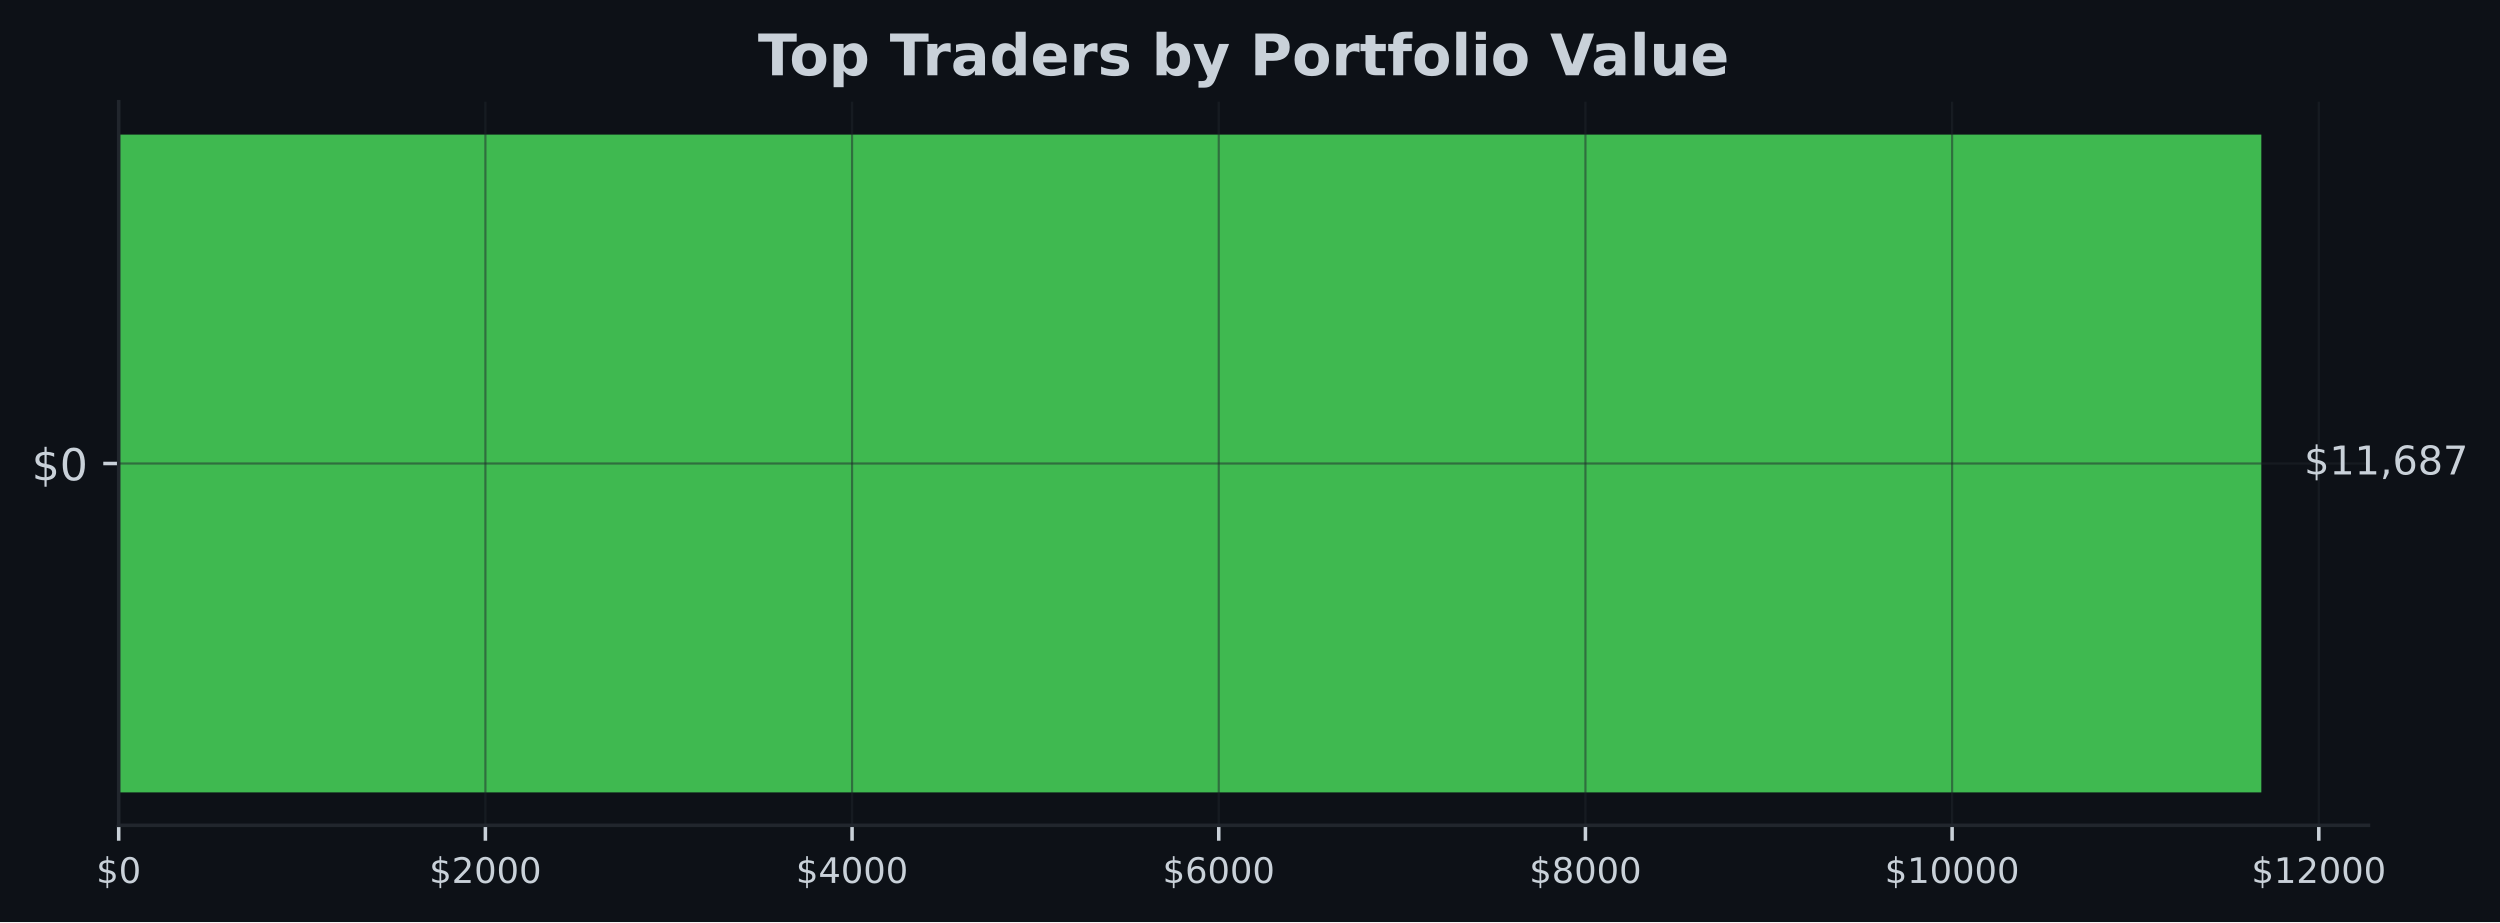
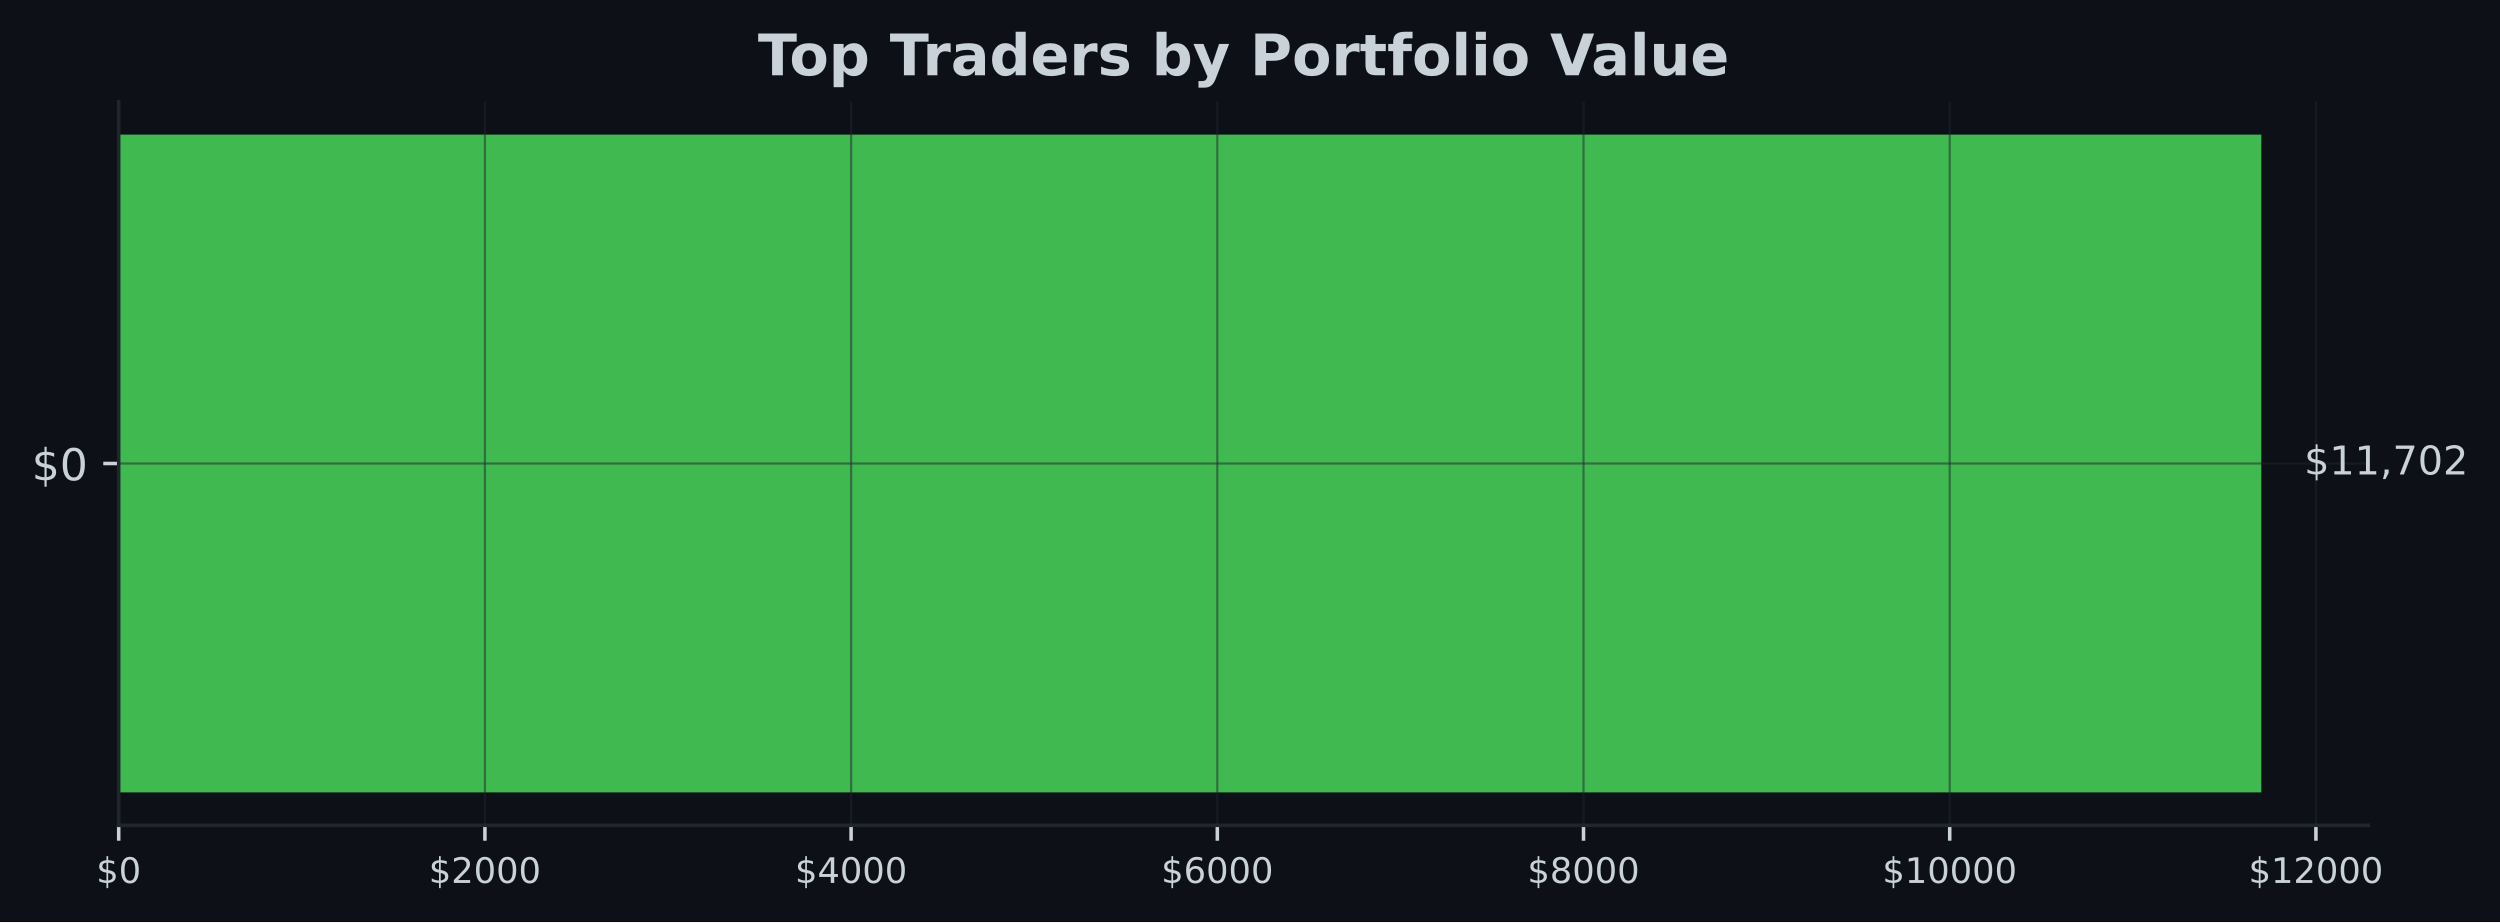
<svg xmlns="http://www.w3.org/2000/svg" xmlns:xlink="http://www.w3.org/1999/xlink" width="567.057pt" height="209.14pt" viewBox="0 0 567.057 209.14" version="1.1">
  <defs>
    <style type="text/css">*{stroke-linejoin: round; stroke-linecap: butt}</style>
  </defs>
  <g id="figure_1">
    <g id="patch_1">
      <path d="M 0 209.14  L 567.057 209.14  L 567.057 0  L 0 0  z " style="fill: #0d1117" />
    </g>
    <g id="axes_1">
      <g id="patch_2">
        <path d="M 26.925 187.198  L 537.219 187.198  L 537.219 23.078  L 26.925 23.078  z " style="fill: #0d1117" />
      </g>
      <g id="patch_3">
-         <path d="M 26.925 179.738  L 512.92 179.738  L 512.92 30.538  L 26.925 30.538  z " clip-path="url(#p360c40b023)" style="fill: #3fb950" />
+         <path d="M 26.925 179.738  L 512.92 179.738  L 512.92 30.538  L 26.925 30.538  z " clip-path="url(#pb66e8b3662)" style="fill: #3fb950" />
      </g>
      <g id="matplotlib.axis_1">
        <g id="xtick_1">
          <g id="line2d_1">
-             <path d="M 26.925 187.198  L 26.925 23.078  " clip-path="url(#p360c40b023)" style="fill: none; stroke: #21262d; stroke-opacity: 0.5; stroke-width: 0.5; stroke-linecap: square" />
+             <path d="M 26.925 187.198  L 26.925 23.078  " clip-path="url(#pb66e8b3662)" style="fill: none; stroke: #21262d; stroke-opacity: 0.5; stroke-width: 0.5; stroke-linecap: square" />
          </g>
          <g id="line2d_2">
            <defs>
-               <path id="m1b32b28f97" d="M 0 0  L 0 3.5  " style="stroke: #c9d1d9; stroke-width: 0.8" />
+               <path id="md329c8f265" d="M 0 0  L 0 3.5  " style="stroke: #c9d1d9; stroke-width: 0.8" />
            </defs>
            <g>
-               <use xlink:href="#m1b32b28f97" x="26.925" y="187.198" style="fill: #c9d1d9; stroke: #c9d1d9; stroke-width: 0.8" />
+               <use xlink:href="#md329c8f265" x="26.925" y="187.198" style="fill: #c9d1d9; stroke: #c9d1d9; stroke-width: 0.8" />
            </g>
          </g>
          <g id="text_1">
            <g style="fill: #c9d1d9" transform="translate(21.835 200.2767) scale(0.08 -0.08)">
              <defs>
                <path id="DejaVuSans-24" d="M 2163 -941  L 1850 -941  L 1847 0  Q 1519 6 1191 76  Q 863 147 531 288  L 531 850  Q 850 650 1176 548  Q 1503 447 1850 444  L 1850 1869  Q 1159 1981 845 2250  Q 531 2519 531 2988  Q 531 3497 872 3790  Q 1213 4084 1850 4128  L 1850 4863  L 2163 4863  L 2163 4138  Q 2453 4125 2725 4076  Q 2997 4028 3256 3944  L 3256 3397  Q 2997 3528 2723 3600  Q 2450 3672 2163 3684  L 2163 2350  Q 2872 2241 3206 1959  Q 3541 1678 3541 1191  Q 3541 663 3186 358  Q 2831 53 2163 6  L 2163 -941  z M 1850 2406  L 1850 3688  Q 1488 3647 1297 3481  Q 1106 3316 1106 3041  Q 1106 2772 1282 2622  Q 1459 2472 1850 2406  z M 2163 1806  L 2163 453  Q 2559 506 2761 678  Q 2963 850 2963 1131  Q 2963 1406 2770 1568  Q 2578 1731 2163 1806  z " transform="scale(0.015625)" />
                <path id="DejaVuSans-30" d="M 2034 4250  Q 1547 4250 1301 3770  Q 1056 3291 1056 2328  Q 1056 1369 1301 889  Q 1547 409 2034 409  Q 2525 409 2770 889  Q 3016 1369 3016 2328  Q 3016 3291 2770 3770  Q 2525 4250 2034 4250  z M 2034 4750  Q 2819 4750 3233 4129  Q 3647 3509 3647 2328  Q 3647 1150 3233 529  Q 2819 -91 2034 -91  Q 1250 -91 836 529  Q 422 1150 422 2328  Q 422 3509 836 4129  Q 1250 4750 2034 4750  z " transform="scale(0.015625)" />
              </defs>
              <use xlink:href="#DejaVuSans-24" />
              <use xlink:href="#DejaVuSans-30" transform="translate(63.62305 0)" />
            </g>
          </g>
        </g>
        <g id="xtick_2">
          <g id="line2d_3">
-             <path d="M 110.097 187.198  L 110.097 23.078  " clip-path="url(#p360c40b023)" style="fill: none; stroke: #21262d; stroke-opacity: 0.5; stroke-width: 0.5; stroke-linecap: square" />
+             <path d="M 109.988 187.198  L 109.988 23.078  " clip-path="url(#pb66e8b3662)" style="fill: none; stroke: #21262d; stroke-opacity: 0.5; stroke-width: 0.5; stroke-linecap: square" />
          </g>
          <g id="line2d_4">
            <g>
-               <use xlink:href="#m1b32b28f97" x="110.097" y="187.198" style="fill: #c9d1d9; stroke: #c9d1d9; stroke-width: 0.8" />
+               <use xlink:href="#md329c8f265" x="109.988" y="187.198" style="fill: #c9d1d9; stroke: #c9d1d9; stroke-width: 0.8" />
            </g>
          </g>
          <g id="text_2">
-             <g style="fill: #c9d1d9" transform="translate(97.37182 200.2767) scale(0.08 -0.08)">
+             <g style="fill: #c9d1d9" transform="translate(97.26307 200.2767) scale(0.08 -0.08)">
              <defs>
                <path id="DejaVuSans-32" d="M 1228 531  L 3431 531  L 3431 0  L 469 0  L 469 531  Q 828 903 1448 1529  Q 2069 2156 2228 2338  Q 2531 2678 2651 2914  Q 2772 3150 2772 3378  Q 2772 3750 2511 3984  Q 2250 4219 1831 4219  Q 1534 4219 1204 4116  Q 875 4013 500 3803  L 500 4441  Q 881 4594 1212 4672  Q 1544 4750 1819 4750  Q 2544 4750 2975 4387  Q 3406 4025 3406 3419  Q 3406 3131 3298 2873  Q 3191 2616 2906 2266  Q 2828 2175 2409 1742  Q 1991 1309 1228 531  z " transform="scale(0.015625)" />
              </defs>
              <use xlink:href="#DejaVuSans-24" />
              <use xlink:href="#DejaVuSans-32" transform="translate(63.62305 0)" />
              <use xlink:href="#DejaVuSans-30" transform="translate(127.2461 0)" />
              <use xlink:href="#DejaVuSans-30" transform="translate(190.8691 0)" />
              <use xlink:href="#DejaVuSans-30" transform="translate(254.4922 0)" />
            </g>
          </g>
        </g>
        <g id="xtick_3">
          <g id="line2d_5">
-             <path d="M 193.269 187.198  L 193.269 23.078  " clip-path="url(#p360c40b023)" style="fill: none; stroke: #21262d; stroke-opacity: 0.5; stroke-width: 0.5; stroke-linecap: square" />
+             <path d="M 193.051 187.198  L 193.051 23.078  " clip-path="url(#pb66e8b3662)" style="fill: none; stroke: #21262d; stroke-opacity: 0.5; stroke-width: 0.5; stroke-linecap: square" />
          </g>
          <g id="line2d_6">
            <g>
-               <use xlink:href="#m1b32b28f97" x="193.269" y="187.198" style="fill: #c9d1d9; stroke: #c9d1d9; stroke-width: 0.8" />
+               <use xlink:href="#md329c8f265" x="193.051" y="187.198" style="fill: #c9d1d9; stroke: #c9d1d9; stroke-width: 0.8" />
            </g>
          </g>
          <g id="text_3">
-             <g style="fill: #c9d1d9" transform="translate(180.5436 200.2767) scale(0.08 -0.08)">
+             <g style="fill: #c9d1d9" transform="translate(180.3261 200.2767) scale(0.08 -0.08)">
              <defs>
                <path id="DejaVuSans-34" d="M 2419 4116  L 825 1625  L 2419 1625  L 2419 4116  z M 2253 4666  L 3047 4666  L 3047 1625  L 3713 1625  L 3713 1100  L 3047 1100  L 3047 0  L 2419 0  L 2419 1100  L 313 1100  L 313 1709  L 2253 4666  z " transform="scale(0.015625)" />
              </defs>
              <use xlink:href="#DejaVuSans-24" />
              <use xlink:href="#DejaVuSans-34" transform="translate(63.62305 0)" />
              <use xlink:href="#DejaVuSans-30" transform="translate(127.2461 0)" />
              <use xlink:href="#DejaVuSans-30" transform="translate(190.8691 0)" />
              <use xlink:href="#DejaVuSans-30" transform="translate(254.4922 0)" />
            </g>
          </g>
        </g>
        <g id="xtick_4">
          <g id="line2d_7">
-             <path d="M 276.44 187.198  L 276.44 23.078  " clip-path="url(#p360c40b023)" style="fill: none; stroke: #21262d; stroke-opacity: 0.5; stroke-width: 0.5; stroke-linecap: square" />
+             <path d="M 276.114 187.198  L 276.114 23.078  " clip-path="url(#pb66e8b3662)" style="fill: none; stroke: #21262d; stroke-opacity: 0.5; stroke-width: 0.5; stroke-linecap: square" />
          </g>
          <g id="line2d_8">
            <g>
-               <use xlink:href="#m1b32b28f97" x="276.44" y="187.198" style="fill: #c9d1d9; stroke: #c9d1d9; stroke-width: 0.8" />
+               <use xlink:href="#md329c8f265" x="276.114" y="187.198" style="fill: #c9d1d9; stroke: #c9d1d9; stroke-width: 0.8" />
            </g>
          </g>
          <g id="text_4">
-             <g style="fill: #c9d1d9" transform="translate(263.7155 200.2767) scale(0.08 -0.08)">
+             <g style="fill: #c9d1d9" transform="translate(263.3892 200.2767) scale(0.08 -0.08)">
              <defs>
                <path id="DejaVuSans-36" d="M 2113 2584  Q 1688 2584 1439 2293  Q 1191 2003 1191 1497  Q 1191 994 1439 701  Q 1688 409 2113 409  Q 2538 409 2786 701  Q 3034 994 3034 1497  Q 3034 2003 2786 2293  Q 2538 2584 2113 2584  z M 3366 4563  L 3366 3988  Q 3128 4100 2886 4159  Q 2644 4219 2406 4219  Q 1781 4219 1451 3797  Q 1122 3375 1075 2522  Q 1259 2794 1537 2939  Q 1816 3084 2150 3084  Q 2853 3084 3261 2657  Q 3669 2231 3669 1497  Q 3669 778 3244 343  Q 2819 -91 2113 -91  Q 1303 -91 875 529  Q 447 1150 447 2328  Q 447 3434 972 4092  Q 1497 4750 2381 4750  Q 2619 4750 2861 4703  Q 3103 4656 3366 4563  z " transform="scale(0.015625)" />
              </defs>
              <use xlink:href="#DejaVuSans-24" />
              <use xlink:href="#DejaVuSans-36" transform="translate(63.62305 0)" />
              <use xlink:href="#DejaVuSans-30" transform="translate(127.2461 0)" />
              <use xlink:href="#DejaVuSans-30" transform="translate(190.8691 0)" />
              <use xlink:href="#DejaVuSans-30" transform="translate(254.4922 0)" />
            </g>
          </g>
        </g>
        <g id="xtick_5">
          <g id="line2d_9">
-             <path d="M 359.612 187.198  L 359.612 23.078  " clip-path="url(#p360c40b023)" style="fill: none; stroke: #21262d; stroke-opacity: 0.5; stroke-width: 0.5; stroke-linecap: square" />
+             <path d="M 359.177 187.198  L 359.177 23.078  " clip-path="url(#pb66e8b3662)" style="fill: none; stroke: #21262d; stroke-opacity: 0.5; stroke-width: 0.5; stroke-linecap: square" />
          </g>
          <g id="line2d_10">
            <g>
-               <use xlink:href="#m1b32b28f97" x="359.612" y="187.198" style="fill: #c9d1d9; stroke: #c9d1d9; stroke-width: 0.8" />
+               <use xlink:href="#md329c8f265" x="359.177" y="187.198" style="fill: #c9d1d9; stroke: #c9d1d9; stroke-width: 0.8" />
            </g>
          </g>
          <g id="text_5">
-             <g style="fill: #c9d1d9" transform="translate(346.8873 200.2767) scale(0.08 -0.08)">
+             <g style="fill: #c9d1d9" transform="translate(346.4523 200.2767) scale(0.08 -0.08)">
              <defs>
                <path id="DejaVuSans-38" d="M 2034 2216  Q 1584 2216 1326 1975  Q 1069 1734 1069 1313  Q 1069 891 1326 650  Q 1584 409 2034 409  Q 2484 409 2743 651  Q 3003 894 3003 1313  Q 3003 1734 2745 1975  Q 2488 2216 2034 2216  z M 1403 2484  Q 997 2584 770 2862  Q 544 3141 544 3541  Q 544 4100 942 4425  Q 1341 4750 2034 4750  Q 2731 4750 3128 4425  Q 3525 4100 3525 3541  Q 3525 3141 3298 2862  Q 3072 2584 2669 2484  Q 3125 2378 3379 2068  Q 3634 1759 3634 1313  Q 3634 634 3220 271  Q 2806 -91 2034 -91  Q 1263 -91 848 271  Q 434 634 434 1313  Q 434 1759 690 2068  Q 947 2378 1403 2484  z M 1172 3481  Q 1172 3119 1398 2916  Q 1625 2713 2034 2713  Q 2441 2713 2670 2916  Q 2900 3119 2900 3481  Q 2900 3844 2670 4047  Q 2441 4250 2034 4250  Q 1625 4250 1398 4047  Q 1172 3844 1172 3481  z " transform="scale(0.015625)" />
              </defs>
              <use xlink:href="#DejaVuSans-24" />
              <use xlink:href="#DejaVuSans-38" transform="translate(63.62305 0)" />
              <use xlink:href="#DejaVuSans-30" transform="translate(127.2461 0)" />
              <use xlink:href="#DejaVuSans-30" transform="translate(190.8691 0)" />
              <use xlink:href="#DejaVuSans-30" transform="translate(254.4922 0)" />
            </g>
          </g>
        </g>
        <g id="xtick_6">
          <g id="line2d_11">
-             <path d="M 442.784 187.198  L 442.784 23.078  " clip-path="url(#p360c40b023)" style="fill: none; stroke: #21262d; stroke-opacity: 0.5; stroke-width: 0.5; stroke-linecap: square" />
+             <path d="M 442.24 187.198  L 442.24 23.078  " clip-path="url(#pb66e8b3662)" style="fill: none; stroke: #21262d; stroke-opacity: 0.5; stroke-width: 0.5; stroke-linecap: square" />
          </g>
          <g id="line2d_12">
            <g>
-               <use xlink:href="#m1b32b28f97" x="442.784" y="187.198" style="fill: #c9d1d9; stroke: #c9d1d9; stroke-width: 0.8" />
+               <use xlink:href="#md329c8f265" x="442.24" y="187.198" style="fill: #c9d1d9; stroke: #c9d1d9; stroke-width: 0.8" />
            </g>
          </g>
          <g id="text_6">
-             <g style="fill: #c9d1d9" transform="translate(427.5141 200.2767) scale(0.08 -0.08)">
+             <g style="fill: #c9d1d9" transform="translate(426.9704 200.2767) scale(0.08 -0.08)">
              <defs>
                <path id="DejaVuSans-31" d="M 794 531  L 1825 531  L 1825 4091  L 703 3866  L 703 4441  L 1819 4666  L 2450 4666  L 2450 531  L 3481 531  L 3481 0  L 794 0  L 794 531  z " transform="scale(0.015625)" />
              </defs>
              <use xlink:href="#DejaVuSans-24" />
              <use xlink:href="#DejaVuSans-31" transform="translate(63.62305 0)" />
              <use xlink:href="#DejaVuSans-30" transform="translate(127.2461 0)" />
              <use xlink:href="#DejaVuSans-30" transform="translate(190.8691 0)" />
              <use xlink:href="#DejaVuSans-30" transform="translate(254.4922 0)" />
              <use xlink:href="#DejaVuSans-30" transform="translate(318.1152 0)" />
            </g>
          </g>
        </g>
        <g id="xtick_7">
          <g id="line2d_13">
-             <path d="M 525.956 187.198  L 525.956 23.078  " clip-path="url(#p360c40b023)" style="fill: none; stroke: #21262d; stroke-opacity: 0.5; stroke-width: 0.5; stroke-linecap: square" />
+             <path d="M 525.303 187.198  L 525.303 23.078  " clip-path="url(#pb66e8b3662)" style="fill: none; stroke: #21262d; stroke-opacity: 0.5; stroke-width: 0.5; stroke-linecap: square" />
          </g>
          <g id="line2d_14">
            <g>
-               <use xlink:href="#m1b32b28f97" x="525.956" y="187.198" style="fill: #c9d1d9; stroke: #c9d1d9; stroke-width: 0.8" />
+               <use xlink:href="#md329c8f265" x="525.303" y="187.198" style="fill: #c9d1d9; stroke: #c9d1d9; stroke-width: 0.8" />
            </g>
          </g>
          <g id="text_7">
-             <g style="fill: #c9d1d9" transform="translate(510.6859 200.2767) scale(0.08 -0.08)">
+             <g style="fill: #c9d1d9" transform="translate(510.0334 200.2767) scale(0.08 -0.08)">
              <use xlink:href="#DejaVuSans-24" />
              <use xlink:href="#DejaVuSans-31" transform="translate(63.62305 0)" />
              <use xlink:href="#DejaVuSans-32" transform="translate(127.2461 0)" />
              <use xlink:href="#DejaVuSans-30" transform="translate(190.8691 0)" />
              <use xlink:href="#DejaVuSans-30" transform="translate(254.4922 0)" />
              <use xlink:href="#DejaVuSans-30" transform="translate(318.1152 0)" />
            </g>
          </g>
        </g>
      </g>
      <g id="matplotlib.axis_2">
        <g id="ytick_1">
          <g id="line2d_15">
-             <path d="M 26.925 105.138  L 537.219 105.138  " clip-path="url(#p360c40b023)" style="fill: none; stroke: #21262d; stroke-opacity: 0.5; stroke-width: 0.5; stroke-linecap: square" />
+             <path d="M 26.925 105.138  L 537.219 105.138  " clip-path="url(#pb66e8b3662)" style="fill: none; stroke: #21262d; stroke-opacity: 0.5; stroke-width: 0.5; stroke-linecap: square" />
          </g>
          <g id="line2d_16">
            <defs>
-               <path id="ma9781d9b23" d="M 0 0  L -3.5 0  " style="stroke: #c9d1d9; stroke-width: 0.8" />
+               <path id="m3f33c94652" d="M 0 0  L -3.5 0  " style="stroke: #c9d1d9; stroke-width: 0.8" />
            </defs>
            <g>
-               <use xlink:href="#ma9781d9b23" x="26.925" y="105.138" style="fill: #c9d1d9; stroke: #c9d1d9; stroke-width: 0.8" />
+               <use xlink:href="#m3f33c94652" x="26.925" y="105.138" style="fill: #c9d1d9; stroke: #c9d1d9; stroke-width: 0.8" />
            </g>
          </g>
          <g id="text_8">
            <g style="fill: #c9d1d9" transform="translate(7.2 108.9372) scale(0.1 -0.1)">
              <use xlink:href="#DejaVuSans-24" />
              <use xlink:href="#DejaVuSans-30" transform="translate(63.62305 0)" />
            </g>
          </g>
        </g>
      </g>
      <g id="patch_4">
        <path d="M 26.925 187.198  L 26.925 23.078  " style="fill: none; stroke: #21262d; stroke-width: 0.8; stroke-linejoin: miter; stroke-linecap: square" />
      </g>
      <g id="patch_5">
        <path d="M 26.925 187.198  L 537.219 187.198  " style="fill: none; stroke: #21262d; stroke-width: 0.8; stroke-linejoin: miter; stroke-linecap: square" />
      </g>
      <g id="text_9">
        <g style="fill: #c9d1d9" transform="translate(522.6394 107.6214) scale(0.09 -0.09)">
          <defs>
            <path id="DejaVuSans-2c" d="M 750 794  L 1409 794  L 1409 256  L 897 -744  L 494 -744  L 750 256  L 750 794  z " transform="scale(0.015625)" />
            <path id="DejaVuSans-37" d="M 525 4666  L 3525 4666  L 3525 4397  L 1831 0  L 1172 0  L 2766 4134  L 525 4134  L 525 4666  z " transform="scale(0.015625)" />
          </defs>
          <use xlink:href="#DejaVuSans-24" />
          <use xlink:href="#DejaVuSans-31" transform="translate(63.62305 0)" />
          <use xlink:href="#DejaVuSans-31" transform="translate(127.2461 0)" />
          <use xlink:href="#DejaVuSans-2c" transform="translate(190.8691 0)" />
-           <use xlink:href="#DejaVuSans-36" transform="translate(222.6562 0)" />
-           <use xlink:href="#DejaVuSans-38" transform="translate(286.2793 0)" />
-           <use xlink:href="#DejaVuSans-37" transform="translate(349.9023 0)" />
+           <use xlink:href="#DejaVuSans-37" transform="translate(222.6562 0)" />
+           <use xlink:href="#DejaVuSans-30" transform="translate(286.2793 0)" />
+           <use xlink:href="#DejaVuSans-32" transform="translate(349.9023 0)" />
        </g>
      </g>
      <g id="text_10">
        <g style="fill: #c9d1d9" transform="translate(171.9124 17.07797) scale(0.13 -0.13)">
          <defs>
            <path id="DejaVuSans-Bold-54" d="M 31 4666  L 4331 4666  L 4331 3756  L 2784 3756  L 2784 0  L 1581 0  L 1581 3756  L 31 3756  L 31 4666  z " transform="scale(0.015625)" />
            <path id="DejaVuSans-Bold-6f" d="M 2203 2784  Q 1831 2784 1636 2517  Q 1441 2250 1441 1747  Q 1441 1244 1636 976  Q 1831 709 2203 709  Q 2569 709 2762 976  Q 2956 1244 2956 1747  Q 2956 2250 2762 2517  Q 2569 2784 2203 2784  z M 2203 3584  Q 3106 3584 3614 3096  Q 4122 2609 4122 1747  Q 4122 884 3614 396  Q 3106 -91 2203 -91  Q 1297 -91 786 396  Q 275 884 275 1747  Q 275 2609 786 3096  Q 1297 3584 2203 3584  z " transform="scale(0.015625)" />
            <path id="DejaVuSans-Bold-70" d="M 1656 506  L 1656 -1331  L 538 -1331  L 538 3500  L 1656 3500  L 1656 2988  Q 1888 3294 2169 3439  Q 2450 3584 2816 3584  Q 3463 3584 3878 3070  Q 4294 2556 4294 1747  Q 4294 938 3878 423  Q 3463 -91 2816 -91  Q 2450 -91 2169 54  Q 1888 200 1656 506  z M 2400 2772  Q 2041 2772 1848 2508  Q 1656 2244 1656 1747  Q 1656 1250 1848 986  Q 2041 722 2400 722  Q 2759 722 2948 984  Q 3138 1247 3138 1747  Q 3138 2247 2948 2509  Q 2759 2772 2400 2772  z " transform="scale(0.015625)" />
            <path id="DejaVuSans-Bold-20" transform="scale(0.015625)" />
            <path id="DejaVuSans-Bold-72" d="M 3138 2547  Q 2991 2616 2845 2648  Q 2700 2681 2553 2681  Q 2122 2681 1889 2404  Q 1656 2128 1656 1613  L 1656 0  L 538 0  L 538 3500  L 1656 3500  L 1656 2925  Q 1872 3269 2151 3426  Q 2431 3584 2822 3584  Q 2878 3584 2943 3579  Q 3009 3575 3134 3559  L 3138 2547  z " transform="scale(0.015625)" />
            <path id="DejaVuSans-Bold-61" d="M 2106 1575  Q 1756 1575 1579 1456  Q 1403 1338 1403 1106  Q 1403 894 1545 773  Q 1688 653 1941 653  Q 2256 653 2472 879  Q 2688 1106 2688 1447  L 2688 1575  L 2106 1575  z M 3816 1997  L 3816 0  L 2688 0  L 2688 519  Q 2463 200 2181 54  Q 1900 -91 1497 -91  Q 953 -91 614 226  Q 275 544 275 1050  Q 275 1666 698 1953  Q 1122 2241 2028 2241  L 2688 2241  L 2688 2328  Q 2688 2594 2478 2717  Q 2269 2841 1825 2841  Q 1466 2841 1156 2769  Q 847 2697 581 2553  L 581 3406  Q 941 3494 1303 3539  Q 1666 3584 2028 3584  Q 2975 3584 3395 3211  Q 3816 2838 3816 1997  z " transform="scale(0.015625)" />
            <path id="DejaVuSans-Bold-64" d="M 2919 2988  L 2919 4863  L 4044 4863  L 4044 0  L 2919 0  L 2919 506  Q 2688 197 2409 53  Q 2131 -91 1766 -91  Q 1119 -91 703 423  Q 288 938 288 1747  Q 288 2556 703 3070  Q 1119 3584 1766 3584  Q 2128 3584 2408 3439  Q 2688 3294 2919 2988  z M 2181 722  Q 2541 722 2730 984  Q 2919 1247 2919 1747  Q 2919 2247 2730 2509  Q 2541 2772 2181 2772  Q 1825 2772 1636 2509  Q 1447 2247 1447 1747  Q 1447 1247 1636 984  Q 1825 722 2181 722  z " transform="scale(0.015625)" />
            <path id="DejaVuSans-Bold-65" d="M 4031 1759  L 4031 1441  L 1416 1441  Q 1456 1047 1700 850  Q 1944 653 2381 653  Q 2734 653 3104 758  Q 3475 863 3866 1075  L 3866 213  Q 3469 63 3072 -14  Q 2675 -91 2278 -91  Q 1328 -91 801 392  Q 275 875 275 1747  Q 275 2603 792 3093  Q 1309 3584 2216 3584  Q 3041 3584 3536 3087  Q 4031 2591 4031 1759  z M 2881 2131  Q 2881 2450 2695 2645  Q 2509 2841 2209 2841  Q 1884 2841 1681 2658  Q 1478 2475 1428 2131  L 2881 2131  z " transform="scale(0.015625)" />
            <path id="DejaVuSans-Bold-73" d="M 3272 3391  L 3272 2541  Q 2913 2691 2578 2766  Q 2244 2841 1947 2841  Q 1628 2841 1473 2761  Q 1319 2681 1319 2516  Q 1319 2381 1436 2309  Q 1553 2238 1856 2203  L 2053 2175  Q 2913 2066 3209 1816  Q 3506 1566 3506 1031  Q 3506 472 3093 190  Q 2681 -91 1863 -91  Q 1516 -91 1145 -36  Q 775 19 384 128  L 384 978  Q 719 816 1070 734  Q 1422 653 1784 653  Q 2113 653 2278 743  Q 2444 834 2444 1013  Q 2444 1163 2330 1236  Q 2216 1309 1875 1350  L 1678 1375  Q 931 1469 631 1722  Q 331 1975 331 2491  Q 331 3047 712 3315  Q 1094 3584 1881 3584  Q 2191 3584 2531 3537  Q 2872 3491 3272 3391  z " transform="scale(0.015625)" />
            <path id="DejaVuSans-Bold-62" d="M 2400 722  Q 2759 722 2948 984  Q 3138 1247 3138 1747  Q 3138 2247 2948 2509  Q 2759 2772 2400 2772  Q 2041 2772 1848 2508  Q 1656 2244 1656 1747  Q 1656 1250 1848 986  Q 2041 722 2400 722  z M 1656 2988  Q 1888 3294 2169 3439  Q 2450 3584 2816 3584  Q 3463 3584 3878 3070  Q 4294 2556 4294 1747  Q 4294 938 3878 423  Q 3463 -91 2816 -91  Q 2450 -91 2169 54  Q 1888 200 1656 506  L 1656 0  L 538 0  L 538 4863  L 1656 4863  L 1656 2988  z " transform="scale(0.015625)" />
            <path id="DejaVuSans-Bold-79" d="M 78 3500  L 1197 3500  L 2138 1125  L 2938 3500  L 4056 3500  L 2584 -331  Q 2363 -916 2067 -1148  Q 1772 -1381 1288 -1381  L 641 -1381  L 641 -647  L 991 -647  Q 1275 -647 1404 -556  Q 1534 -466 1606 -231  L 1638 -134  L 78 3500  z " transform="scale(0.015625)" />
            <path id="DejaVuSans-Bold-50" d="M 588 4666  L 2584 4666  Q 3475 4666 3951 4270  Q 4428 3875 4428 3144  Q 4428 2409 3951 2014  Q 3475 1619 2584 1619  L 1791 1619  L 1791 0  L 588 0  L 588 4666  z M 1791 3794  L 1791 2491  L 2456 2491  Q 2806 2491 2997 2661  Q 3188 2831 3188 3144  Q 3188 3456 2997 3625  Q 2806 3794 2456 3794  L 1791 3794  z " transform="scale(0.015625)" />
            <path id="DejaVuSans-Bold-74" d="M 1759 4494  L 1759 3500  L 2913 3500  L 2913 2700  L 1759 2700  L 1759 1216  Q 1759 972 1856 886  Q 1953 800 2241 800  L 2816 800  L 2816 0  L 1856 0  Q 1194 0 917 276  Q 641 553 641 1216  L 641 2700  L 84 2700  L 84 3500  L 641 3500  L 641 4494  L 1759 4494  z " transform="scale(0.015625)" />
            <path id="DejaVuSans-Bold-66" d="M 2841 4863  L 2841 4128  L 2222 4128  Q 1984 4128 1890 4042  Q 1797 3956 1797 3744  L 1797 3500  L 2753 3500  L 2753 2700  L 1797 2700  L 1797 0  L 678 0  L 678 2700  L 122 2700  L 122 3500  L 678 3500  L 678 3744  Q 678 4316 997 4589  Q 1316 4863 1984 4863  L 2841 4863  z " transform="scale(0.015625)" />
            <path id="DejaVuSans-Bold-6c" d="M 538 4863  L 1656 4863  L 1656 0  L 538 0  L 538 4863  z " transform="scale(0.015625)" />
            <path id="DejaVuSans-Bold-69" d="M 538 3500  L 1656 3500  L 1656 0  L 538 0  L 538 3500  z M 538 4863  L 1656 4863  L 1656 3950  L 538 3950  L 538 4863  z " transform="scale(0.015625)" />
            <path id="DejaVuSans-Bold-56" d="M 31 4666  L 1241 4666  L 2478 1222  L 3713 4666  L 4922 4666  L 3194 0  L 1759 0  L 31 4666  z " transform="scale(0.015625)" />
            <path id="DejaVuSans-Bold-75" d="M 500 1363  L 500 3500  L 1625 3500  L 1625 3150  Q 1625 2866 1622 2436  Q 1619 2006 1619 1863  Q 1619 1441 1641 1255  Q 1663 1069 1716 984  Q 1784 875 1895 815  Q 2006 756 2150 756  Q 2500 756 2700 1025  Q 2900 1294 2900 1772  L 2900 3500  L 4019 3500  L 4019 0  L 2900 0  L 2900 506  Q 2647 200 2364 54  Q 2081 -91 1741 -91  Q 1134 -91 817 281  Q 500 653 500 1363  z " transform="scale(0.015625)" />
          </defs>
          <use xlink:href="#DejaVuSans-Bold-54" />
          <use xlink:href="#DejaVuSans-Bold-6f" transform="translate(54.96289 0)" />
          <use xlink:href="#DejaVuSans-Bold-70" transform="translate(123.6641 0)" />
          <use xlink:href="#DejaVuSans-Bold-20" transform="translate(195.2461 0)" />
          <use xlink:href="#DejaVuSans-Bold-54" transform="translate(230.0605 0)" />
          <use xlink:href="#DejaVuSans-Bold-72" transform="translate(287.2734 0)" />
          <use xlink:href="#DejaVuSans-Bold-61" transform="translate(336.5898 0)" />
          <use xlink:href="#DejaVuSans-Bold-64" transform="translate(404.0703 0)" />
          <use xlink:href="#DejaVuSans-Bold-65" transform="translate(475.6523 0)" />
          <use xlink:href="#DejaVuSans-Bold-72" transform="translate(543.4746 0)" />
          <use xlink:href="#DejaVuSans-Bold-73" transform="translate(592.791 0)" />
          <use xlink:href="#DejaVuSans-Bold-20" transform="translate(652.3125 0)" />
          <use xlink:href="#DejaVuSans-Bold-62" transform="translate(687.127 0)" />
          <use xlink:href="#DejaVuSans-Bold-79" transform="translate(758.709 0)" />
          <use xlink:href="#DejaVuSans-Bold-20" transform="translate(823.8945 0)" />
          <use xlink:href="#DejaVuSans-Bold-50" transform="translate(858.709 0)" />
          <use xlink:href="#DejaVuSans-Bold-6f" transform="translate(932 0)" />
          <use xlink:href="#DejaVuSans-Bold-72" transform="translate(1000.701 0)" />
          <use xlink:href="#DejaVuSans-Bold-74" transform="translate(1050.018 0)" />
          <use xlink:href="#DejaVuSans-Bold-66" transform="translate(1097.82 0)" />
          <use xlink:href="#DejaVuSans-Bold-6f" transform="translate(1141.326 0)" />
          <use xlink:href="#DejaVuSans-Bold-6c" transform="translate(1210.027 0)" />
          <use xlink:href="#DejaVuSans-Bold-69" transform="translate(1244.305 0)" />
          <use xlink:href="#DejaVuSans-Bold-6f" transform="translate(1278.582 0)" />
          <use xlink:href="#DejaVuSans-Bold-20" transform="translate(1347.283 0)" />
          <use xlink:href="#DejaVuSans-Bold-56" transform="translate(1382.098 0)" />
          <use xlink:href="#DejaVuSans-Bold-61" transform="translate(1453.99 0)" />
          <use xlink:href="#DejaVuSans-Bold-6c" transform="translate(1521.471 0)" />
          <use xlink:href="#DejaVuSans-Bold-75" transform="translate(1555.748 0)" />
          <use xlink:href="#DejaVuSans-Bold-65" transform="translate(1626.939 0)" />
        </g>
      </g>
    </g>
  </g>
  <defs>
-     <clipPath id="p360c40b023">
+     <clipPath id="pb66e8b3662">
      <rect x="26.925" y="23.078" width="510.294" height="164.12" />
    </clipPath>
  </defs>
</svg>
